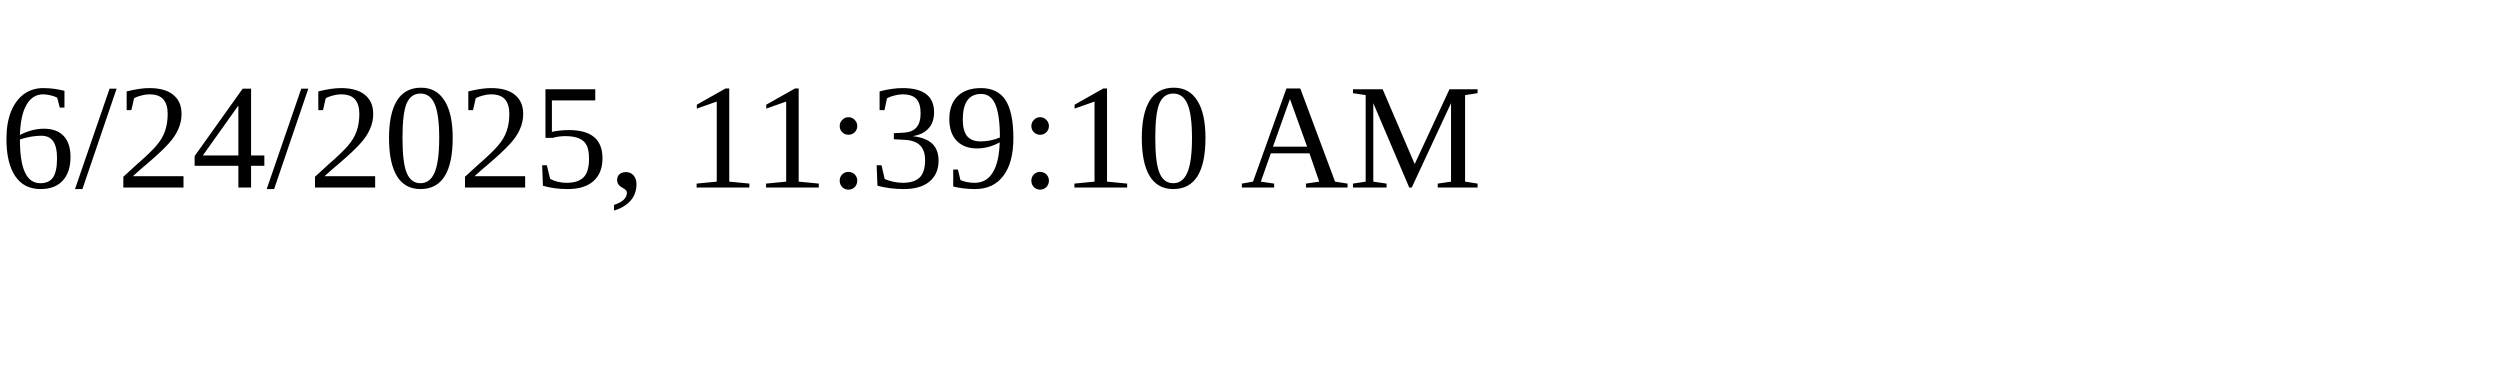
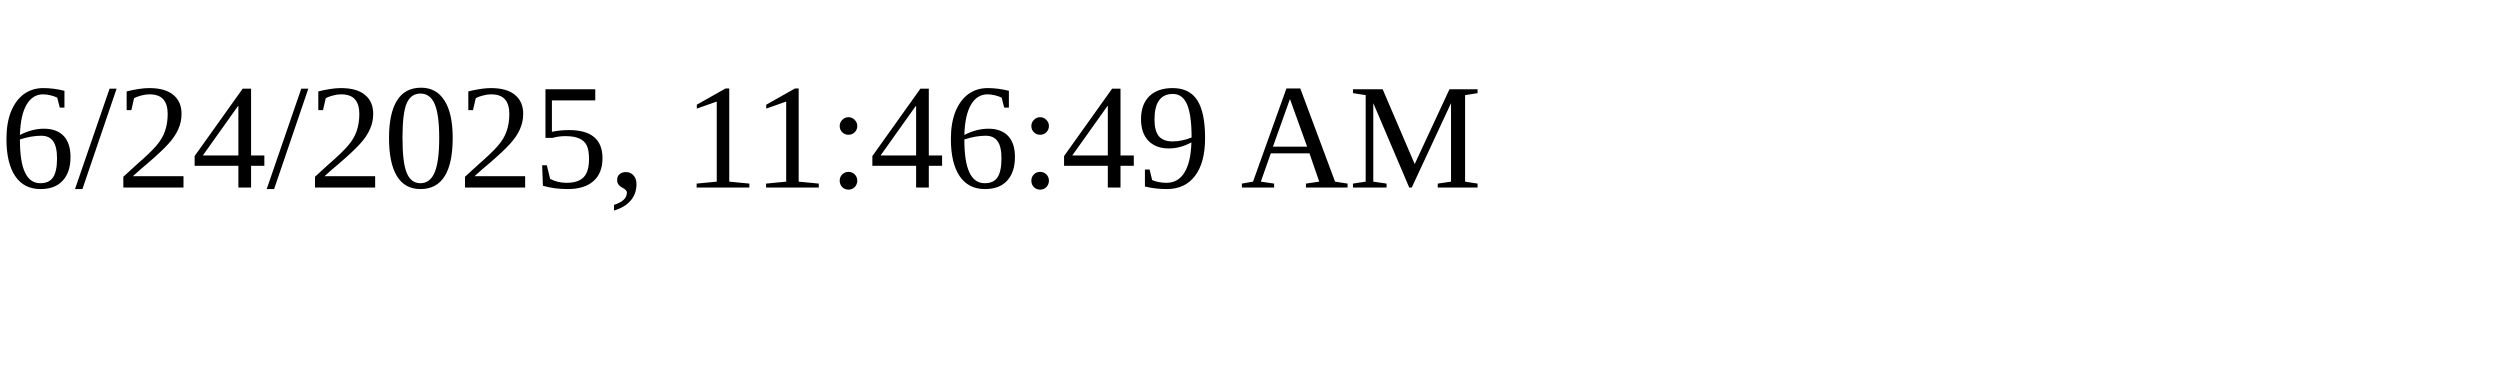
<svg xmlns="http://www.w3.org/2000/svg" height="30" width="200">
-   <text x="0" y="15">6/24/2025, 11:39:10 AM</text>
+   <text x="0" y="15">6/24/2025, 11:46:49 AM</text>
</svg>
